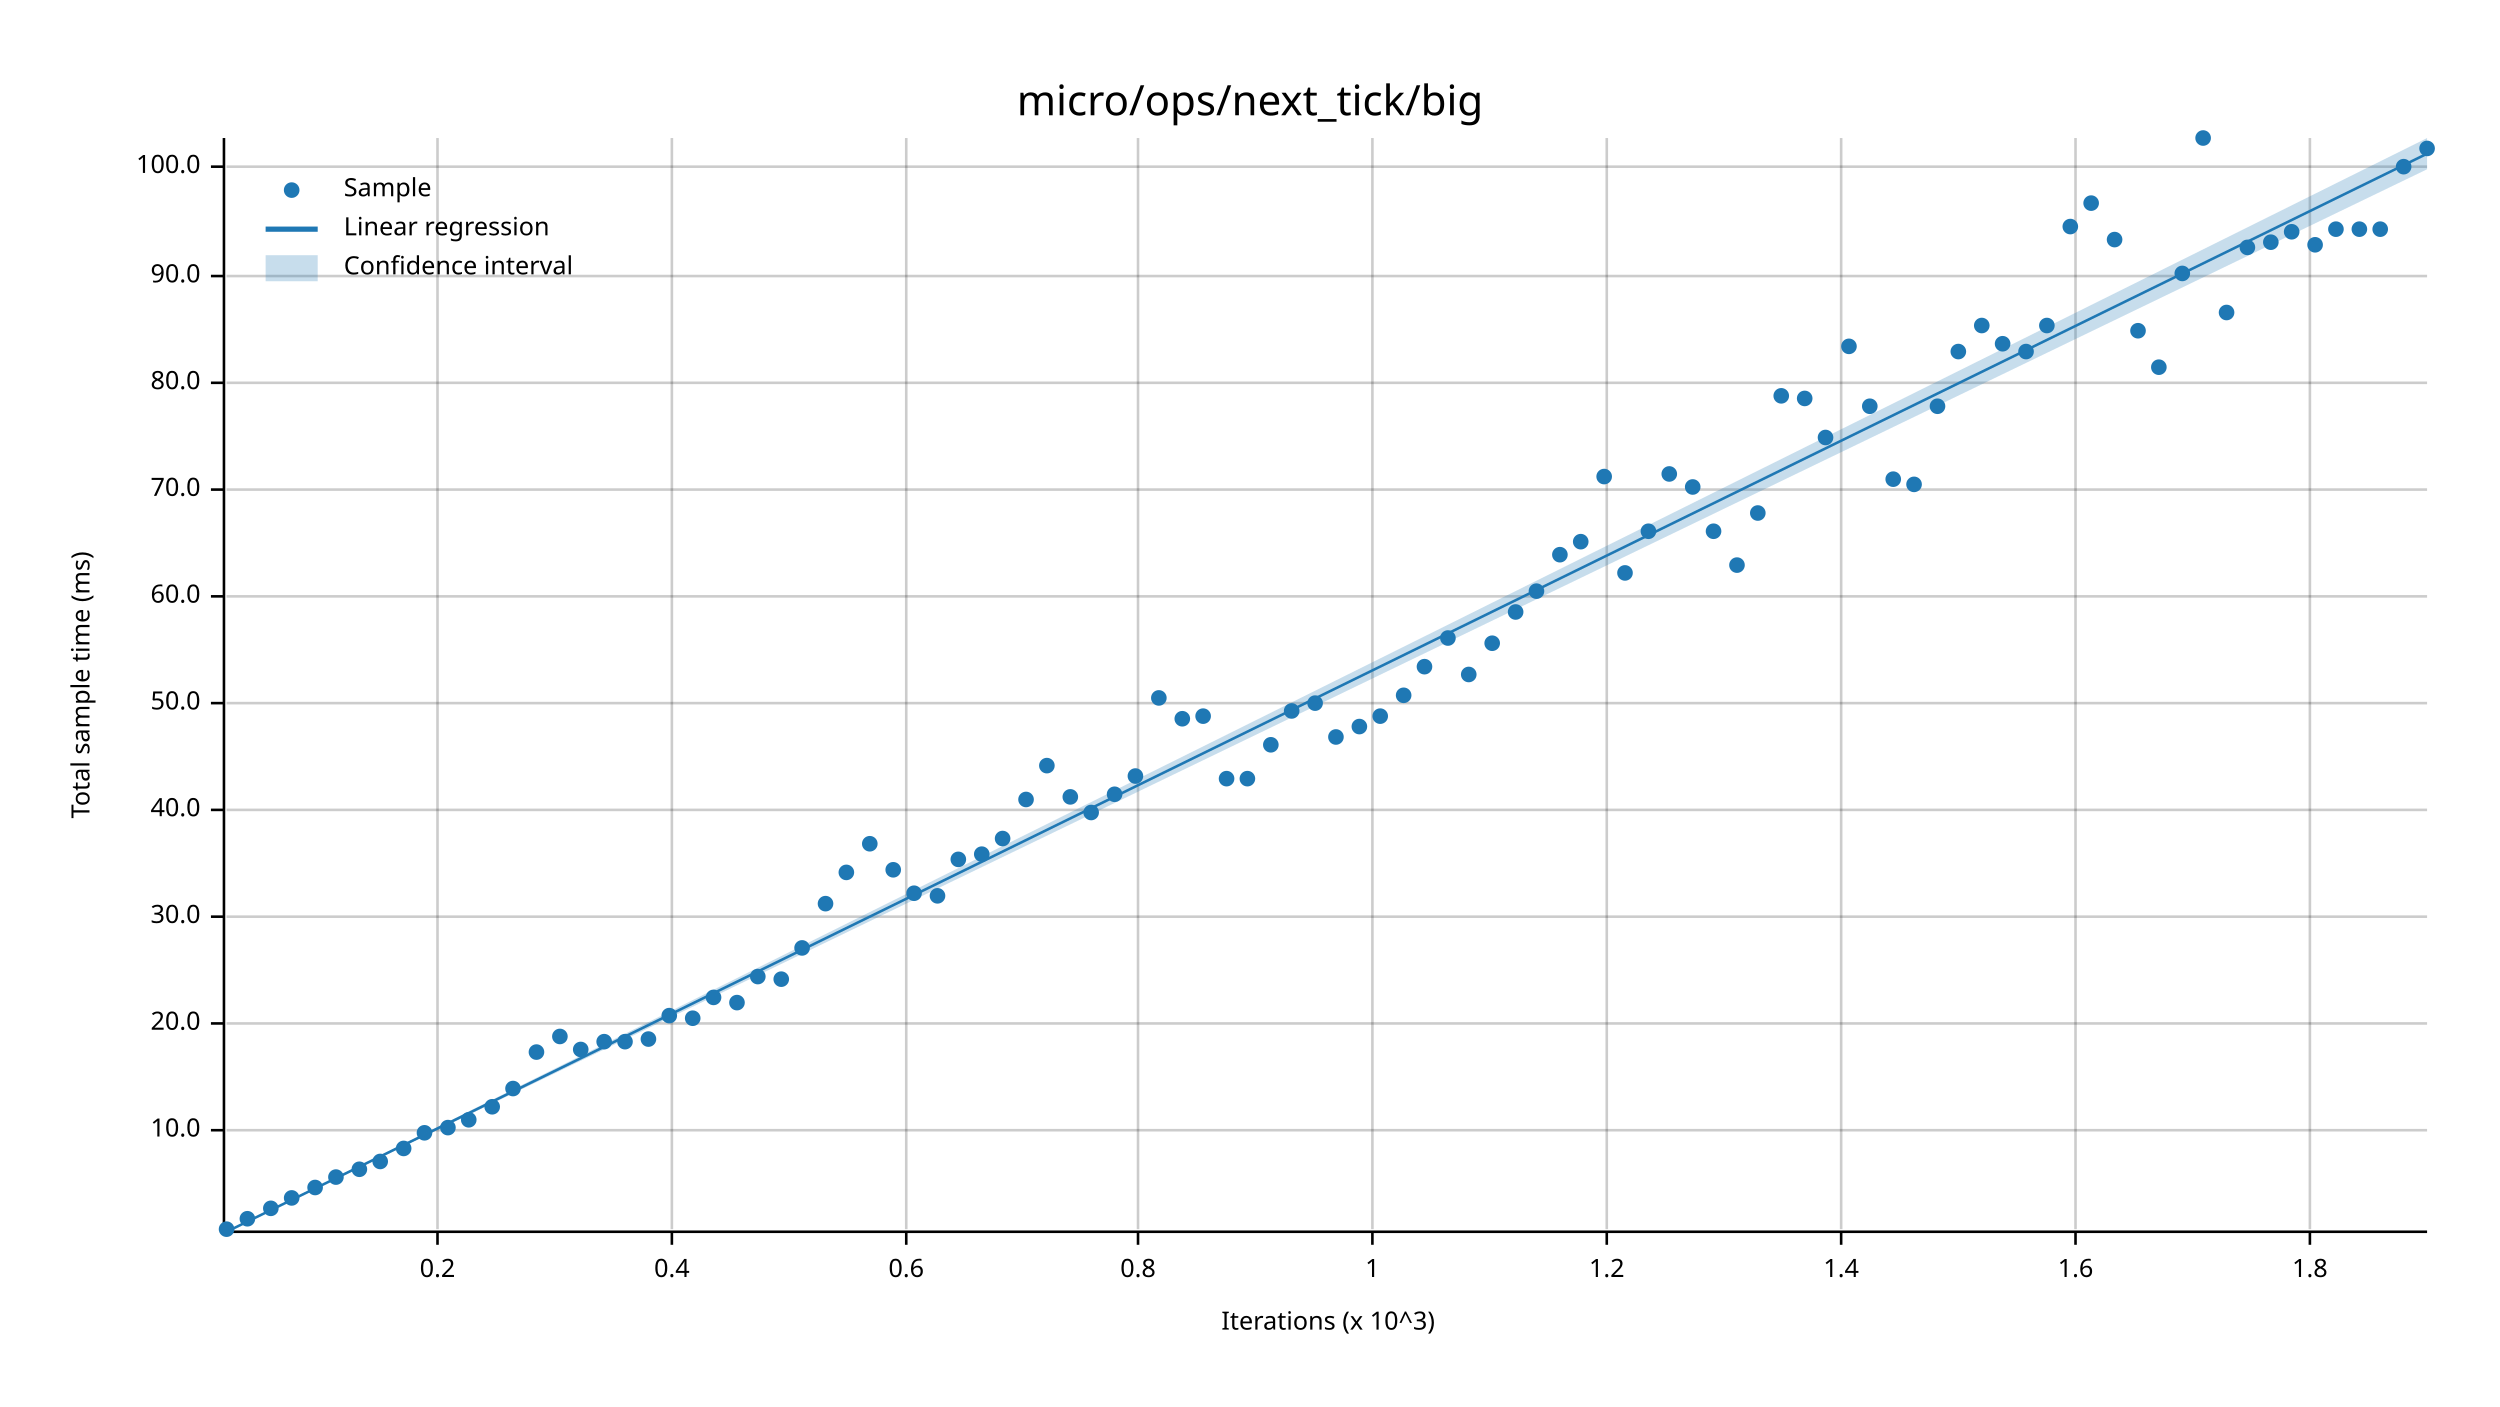
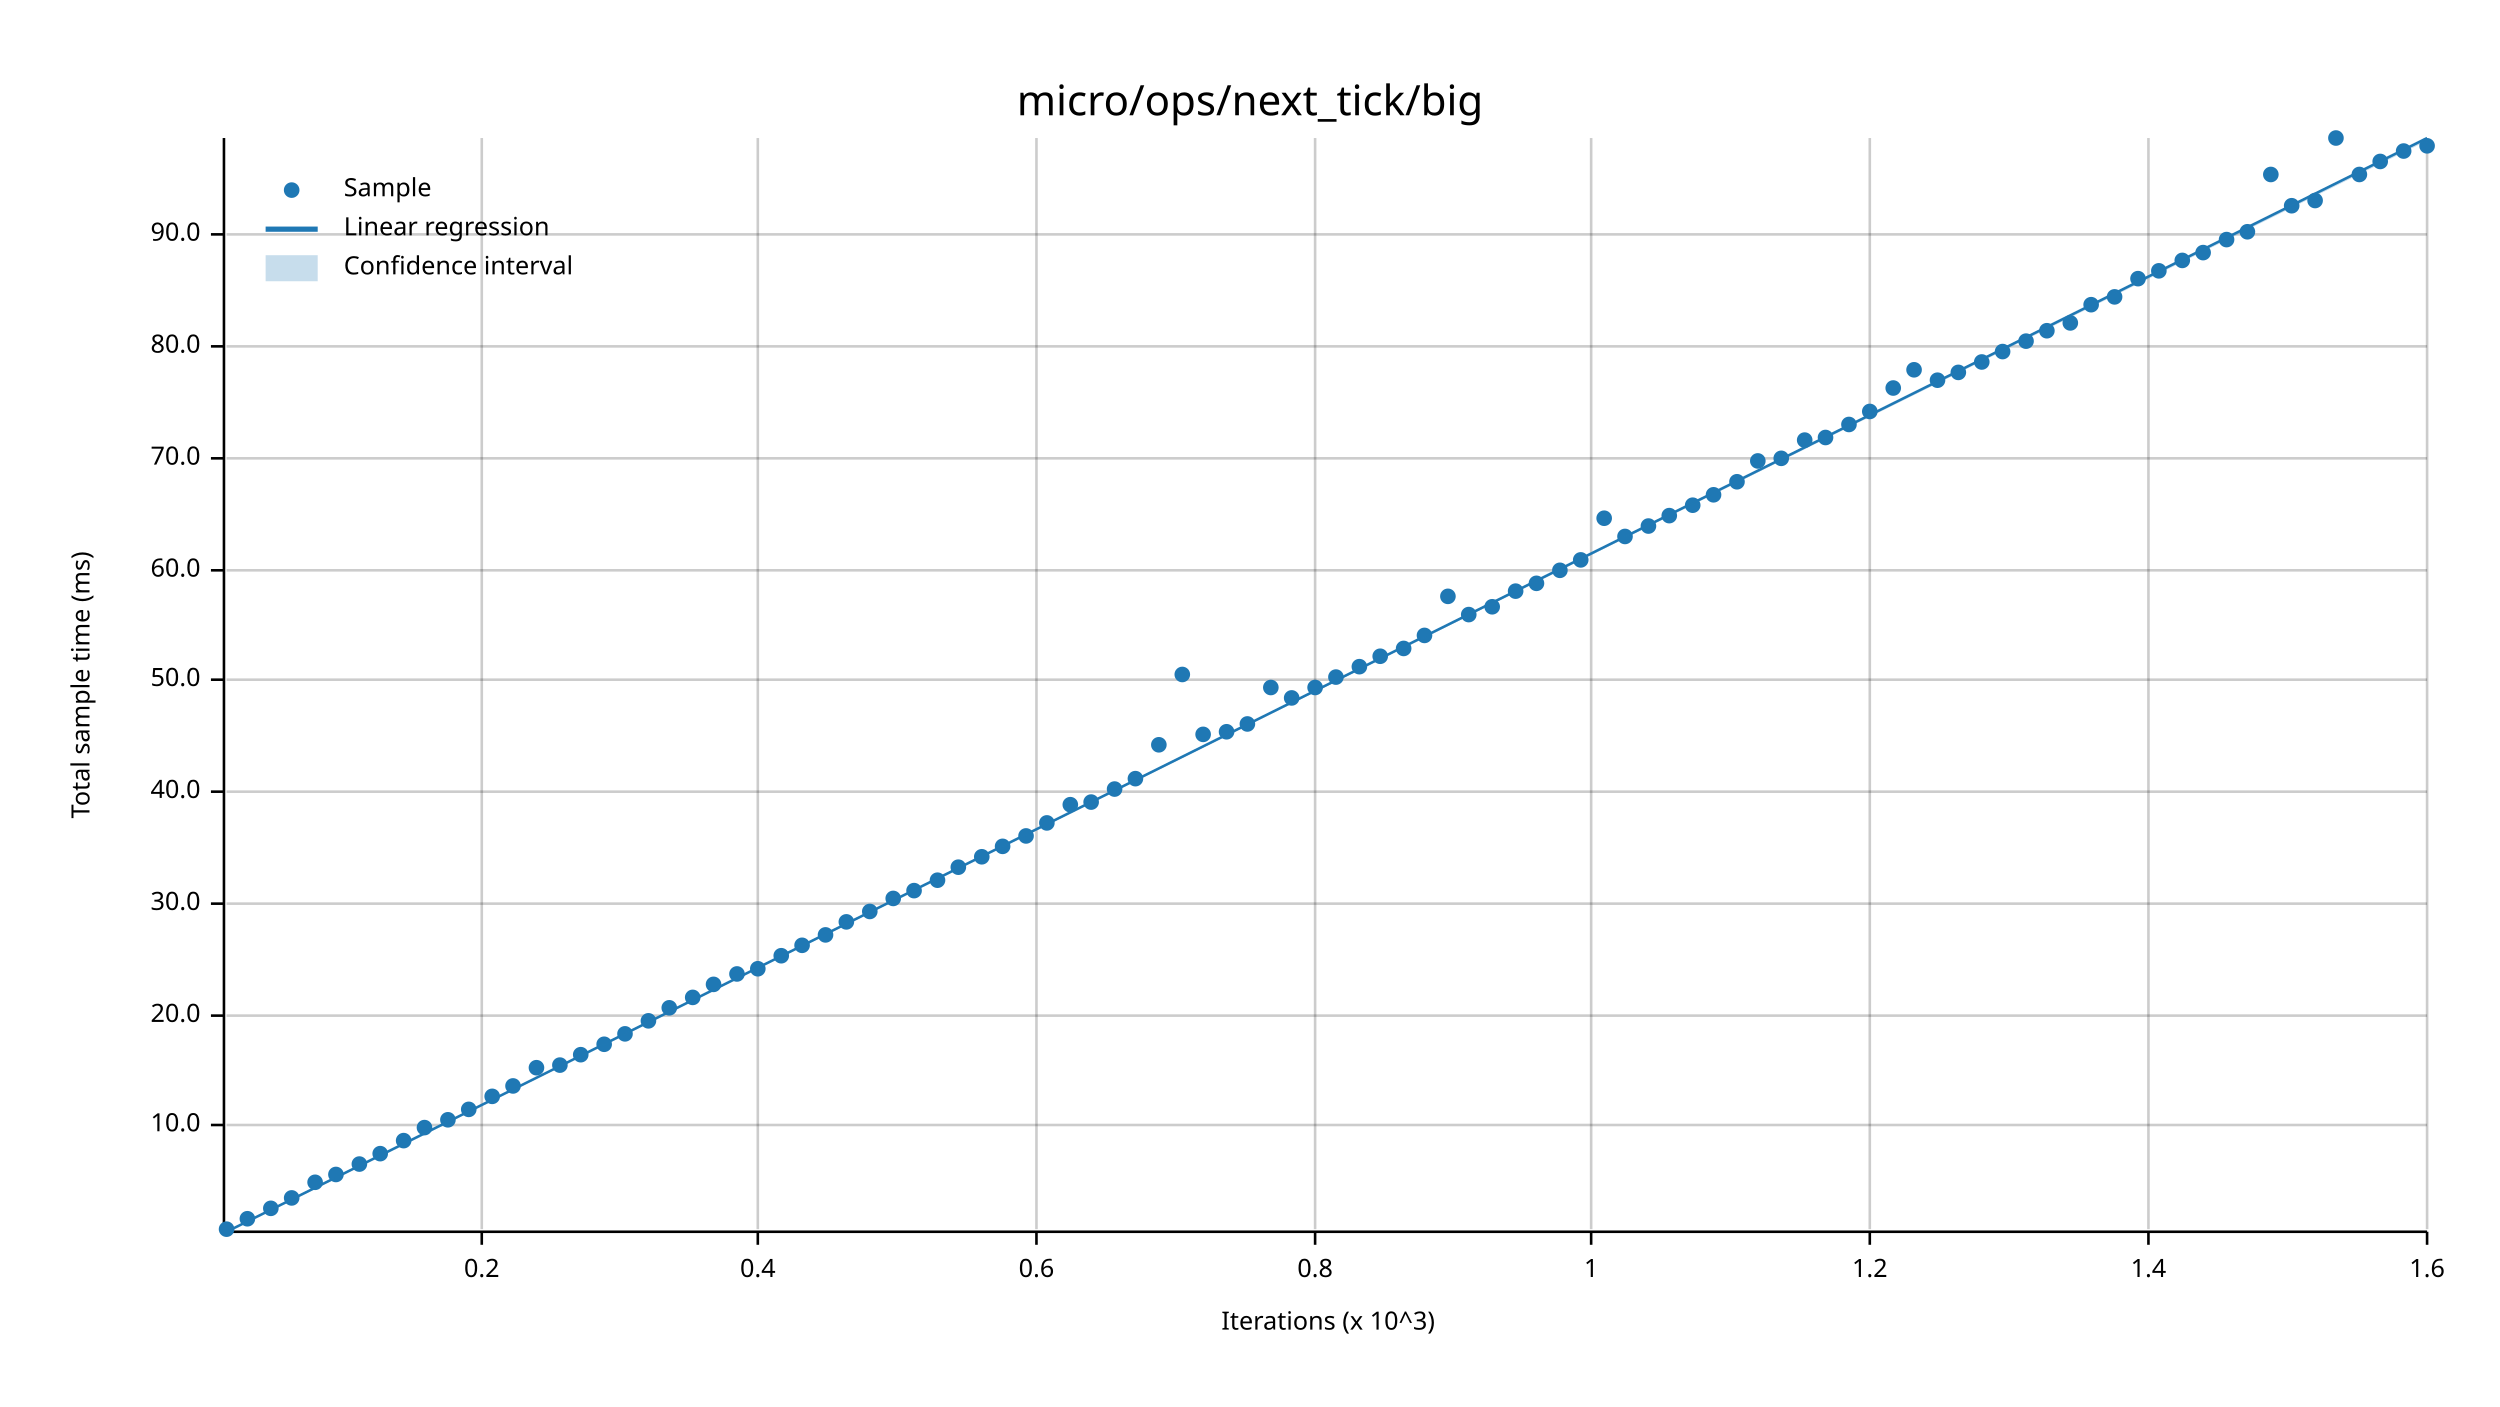
<svg xmlns="http://www.w3.org/2000/svg" width="960" height="540" viewBox="0 0 960 540">
  <text x="480" y="32" dy="0.76em" text-anchor="middle" font-family="sans-serif" font-size="16.129" opacity="1" fill="#000000">
micro/ops/next_tick/big
</text>
  <text x="27" y="263" dy="0.76em" text-anchor="middle" font-family="sans-serif" font-size="9.677" opacity="1" fill="#000000" transform="rotate(270, 27, 263)">
Total sample time (ms)
</text>
  <text x="510" y="513" dy="-0.5ex" text-anchor="middle" font-family="sans-serif" font-size="9.677" opacity="1" fill="#000000">
Iterations (x 10^3)
</text>
-   <line opacity="0.2" stroke="#000000" stroke-width="1" x1="168" y1="472" x2="168" y2="53" />
-   <line opacity="0.2" stroke="#000000" stroke-width="1" x1="258" y1="472" x2="258" y2="53" />
-   <line opacity="0.2" stroke="#000000" stroke-width="1" x1="348" y1="472" x2="348" y2="53" />
-   <line opacity="0.2" stroke="#000000" stroke-width="1" x1="437" y1="472" x2="437" y2="53" />
-   <line opacity="0.2" stroke="#000000" stroke-width="1" x1="527" y1="472" x2="527" y2="53" />
-   <line opacity="0.2" stroke="#000000" stroke-width="1" x1="617" y1="472" x2="617" y2="53" />
-   <line opacity="0.2" stroke="#000000" stroke-width="1" x1="707" y1="472" x2="707" y2="53" />
-   <line opacity="0.2" stroke="#000000" stroke-width="1" x1="797" y1="472" x2="797" y2="53" />
-   <line opacity="0.2" stroke="#000000" stroke-width="1" x1="887" y1="472" x2="887" y2="53" />
-   <line opacity="0.2" stroke="#000000" stroke-width="1" x1="87" y1="434" x2="932" y2="434" />
-   <line opacity="0.2" stroke="#000000" stroke-width="1" x1="87" y1="393" x2="932" y2="393" />
-   <line opacity="0.2" stroke="#000000" stroke-width="1" x1="87" y1="352" x2="932" y2="352" />
-   <line opacity="0.2" stroke="#000000" stroke-width="1" x1="87" y1="311" x2="932" y2="311" />
-   <line opacity="0.2" stroke="#000000" stroke-width="1" x1="87" y1="270" x2="932" y2="270" />
-   <line opacity="0.2" stroke="#000000" stroke-width="1" x1="87" y1="229" x2="932" y2="229" />
-   <line opacity="0.2" stroke="#000000" stroke-width="1" x1="87" y1="188" x2="932" y2="188" />
-   <line opacity="0.2" stroke="#000000" stroke-width="1" x1="87" y1="147" x2="932" y2="147" />
-   <line opacity="0.2" stroke="#000000" stroke-width="1" x1="87" y1="106" x2="932" y2="106" />
-   <line opacity="0.2" stroke="#000000" stroke-width="1" x1="87" y1="64" x2="932" y2="64" />
+   <line opacity="0.2" stroke="#000000" stroke-width="1" x1="185" y1="472" x2="185" y2="53" />
+   <line opacity="0.2" stroke="#000000" stroke-width="1" x1="291" y1="472" x2="291" y2="53" />
+   <line opacity="0.2" stroke="#000000" stroke-width="1" x1="398" y1="472" x2="398" y2="53" />
+   <line opacity="0.2" stroke="#000000" stroke-width="1" x1="505" y1="472" x2="505" y2="53" />
+   <line opacity="0.2" stroke="#000000" stroke-width="1" x1="611" y1="472" x2="611" y2="53" />
+   <line opacity="0.2" stroke="#000000" stroke-width="1" x1="718" y1="472" x2="718" y2="53" />
+   <line opacity="0.2" stroke="#000000" stroke-width="1" x1="825" y1="472" x2="825" y2="53" />
+   <line opacity="0.2" stroke="#000000" stroke-width="1" x1="932" y1="472" x2="932" y2="53" />
+   <line opacity="0.2" stroke="#000000" stroke-width="1" x1="87" y1="432" x2="932" y2="432" />
+   <line opacity="0.2" stroke="#000000" stroke-width="1" x1="87" y1="390" x2="932" y2="390" />
+   <line opacity="0.2" stroke="#000000" stroke-width="1" x1="87" y1="347" x2="932" y2="347" />
+   <line opacity="0.2" stroke="#000000" stroke-width="1" x1="87" y1="304" x2="932" y2="304" />
+   <line opacity="0.2" stroke="#000000" stroke-width="1" x1="87" y1="261" x2="932" y2="261" />
+   <line opacity="0.2" stroke="#000000" stroke-width="1" x1="87" y1="219" x2="932" y2="219" />
+   <line opacity="0.2" stroke="#000000" stroke-width="1" x1="87" y1="176" x2="932" y2="176" />
+   <line opacity="0.2" stroke="#000000" stroke-width="1" x1="87" y1="133" x2="932" y2="133" />
+   <line opacity="0.2" stroke="#000000" stroke-width="1" x1="87" y1="90" x2="932" y2="90" />
  <polyline fill="none" opacity="1" stroke="#000000" stroke-width="1" points="86,53 86,472 " />
-   <text x="77" y="434" dy="0.5ex" text-anchor="end" font-family="sans-serif" font-size="9.677" opacity="1" fill="#000000">
+   <text x="77" y="432" dy="0.5ex" text-anchor="end" font-family="sans-serif" font-size="9.677" opacity="1" fill="#000000">
10.0
</text>
-   <polyline fill="none" opacity="1" stroke="#000000" stroke-width="1" points="81,434 86,434 " />
-   <text x="77" y="393" dy="0.5ex" text-anchor="end" font-family="sans-serif" font-size="9.677" opacity="1" fill="#000000">
+   <polyline fill="none" opacity="1" stroke="#000000" stroke-width="1" points="81,432 86,432 " />
+   <text x="77" y="390" dy="0.5ex" text-anchor="end" font-family="sans-serif" font-size="9.677" opacity="1" fill="#000000">
20.0
</text>
-   <polyline fill="none" opacity="1" stroke="#000000" stroke-width="1" points="81,393 86,393 " />
-   <text x="77" y="352" dy="0.5ex" text-anchor="end" font-family="sans-serif" font-size="9.677" opacity="1" fill="#000000">
+   <polyline fill="none" opacity="1" stroke="#000000" stroke-width="1" points="81,390 86,390 " />
+   <text x="77" y="347" dy="0.5ex" text-anchor="end" font-family="sans-serif" font-size="9.677" opacity="1" fill="#000000">
30.0
</text>
-   <polyline fill="none" opacity="1" stroke="#000000" stroke-width="1" points="81,352 86,352 " />
-   <text x="77" y="311" dy="0.5ex" text-anchor="end" font-family="sans-serif" font-size="9.677" opacity="1" fill="#000000">
+   <polyline fill="none" opacity="1" stroke="#000000" stroke-width="1" points="81,347 86,347 " />
+   <text x="77" y="304" dy="0.5ex" text-anchor="end" font-family="sans-serif" font-size="9.677" opacity="1" fill="#000000">
40.0
</text>
-   <polyline fill="none" opacity="1" stroke="#000000" stroke-width="1" points="81,311 86,311 " />
-   <text x="77" y="270" dy="0.5ex" text-anchor="end" font-family="sans-serif" font-size="9.677" opacity="1" fill="#000000">
+   <polyline fill="none" opacity="1" stroke="#000000" stroke-width="1" points="81,304 86,304 " />
+   <text x="77" y="261" dy="0.5ex" text-anchor="end" font-family="sans-serif" font-size="9.677" opacity="1" fill="#000000">
50.0
</text>
-   <polyline fill="none" opacity="1" stroke="#000000" stroke-width="1" points="81,270 86,270 " />
-   <text x="77" y="229" dy="0.5ex" text-anchor="end" font-family="sans-serif" font-size="9.677" opacity="1" fill="#000000">
+   <polyline fill="none" opacity="1" stroke="#000000" stroke-width="1" points="81,261 86,261 " />
+   <text x="77" y="219" dy="0.5ex" text-anchor="end" font-family="sans-serif" font-size="9.677" opacity="1" fill="#000000">
60.0
</text>
-   <polyline fill="none" opacity="1" stroke="#000000" stroke-width="1" points="81,229 86,229 " />
-   <text x="77" y="188" dy="0.5ex" text-anchor="end" font-family="sans-serif" font-size="9.677" opacity="1" fill="#000000">
+   <polyline fill="none" opacity="1" stroke="#000000" stroke-width="1" points="81,219 86,219 " />
+   <text x="77" y="176" dy="0.5ex" text-anchor="end" font-family="sans-serif" font-size="9.677" opacity="1" fill="#000000">
70.0
</text>
-   <polyline fill="none" opacity="1" stroke="#000000" stroke-width="1" points="81,188 86,188 " />
-   <text x="77" y="147" dy="0.5ex" text-anchor="end" font-family="sans-serif" font-size="9.677" opacity="1" fill="#000000">
+   <polyline fill="none" opacity="1" stroke="#000000" stroke-width="1" points="81,176 86,176 " />
+   <text x="77" y="133" dy="0.5ex" text-anchor="end" font-family="sans-serif" font-size="9.677" opacity="1" fill="#000000">
80.0
</text>
-   <polyline fill="none" opacity="1" stroke="#000000" stroke-width="1" points="81,147 86,147 " />
-   <text x="77" y="106" dy="0.5ex" text-anchor="end" font-family="sans-serif" font-size="9.677" opacity="1" fill="#000000">
+   <polyline fill="none" opacity="1" stroke="#000000" stroke-width="1" points="81,133 86,133 " />
+   <text x="77" y="90" dy="0.5ex" text-anchor="end" font-family="sans-serif" font-size="9.677" opacity="1" fill="#000000">
90.0
</text>
-   <polyline fill="none" opacity="1" stroke="#000000" stroke-width="1" points="81,106 86,106 " />
-   <text x="77" y="64" dy="0.5ex" text-anchor="end" font-family="sans-serif" font-size="9.677" opacity="1" fill="#000000">
- 100.0
- </text>
-   <polyline fill="none" opacity="1" stroke="#000000" stroke-width="1" points="81,64 86,64 " />
+   <polyline fill="none" opacity="1" stroke="#000000" stroke-width="1" points="81,90 86,90 " />
  <polyline fill="none" opacity="1" stroke="#000000" stroke-width="1" points="87,473 932,473 " />
-   <text x="168" y="483" dy="0.76em" text-anchor="middle" font-family="sans-serif" font-size="9.677" opacity="1" fill="#000000">
+   <text x="185" y="483" dy="0.76em" text-anchor="middle" font-family="sans-serif" font-size="9.677" opacity="1" fill="#000000">
0.2
</text>
-   <polyline fill="none" opacity="1" stroke="#000000" stroke-width="1" points="168,473 168,478 " />
-   <text x="258" y="483" dy="0.76em" text-anchor="middle" font-family="sans-serif" font-size="9.677" opacity="1" fill="#000000">
+   <polyline fill="none" opacity="1" stroke="#000000" stroke-width="1" points="185,473 185,478 " />
+   <text x="291" y="483" dy="0.76em" text-anchor="middle" font-family="sans-serif" font-size="9.677" opacity="1" fill="#000000">
0.4
</text>
-   <polyline fill="none" opacity="1" stroke="#000000" stroke-width="1" points="258,473 258,478 " />
-   <text x="348" y="483" dy="0.76em" text-anchor="middle" font-family="sans-serif" font-size="9.677" opacity="1" fill="#000000">
+   <polyline fill="none" opacity="1" stroke="#000000" stroke-width="1" points="291,473 291,478 " />
+   <text x="398" y="483" dy="0.76em" text-anchor="middle" font-family="sans-serif" font-size="9.677" opacity="1" fill="#000000">
0.6
</text>
-   <polyline fill="none" opacity="1" stroke="#000000" stroke-width="1" points="348,473 348,478 " />
-   <text x="437" y="483" dy="0.76em" text-anchor="middle" font-family="sans-serif" font-size="9.677" opacity="1" fill="#000000">
+   <polyline fill="none" opacity="1" stroke="#000000" stroke-width="1" points="398,473 398,478 " />
+   <text x="505" y="483" dy="0.76em" text-anchor="middle" font-family="sans-serif" font-size="9.677" opacity="1" fill="#000000">
0.8
</text>
-   <polyline fill="none" opacity="1" stroke="#000000" stroke-width="1" points="437,473 437,478 " />
-   <text x="527" y="483" dy="0.76em" text-anchor="middle" font-family="sans-serif" font-size="9.677" opacity="1" fill="#000000">
+   <polyline fill="none" opacity="1" stroke="#000000" stroke-width="1" points="505,473 505,478 " />
+   <text x="611" y="483" dy="0.76em" text-anchor="middle" font-family="sans-serif" font-size="9.677" opacity="1" fill="#000000">
1
</text>
-   <polyline fill="none" opacity="1" stroke="#000000" stroke-width="1" points="527,473 527,478 " />
-   <text x="617" y="483" dy="0.76em" text-anchor="middle" font-family="sans-serif" font-size="9.677" opacity="1" fill="#000000">
+   <polyline fill="none" opacity="1" stroke="#000000" stroke-width="1" points="611,473 611,478 " />
+   <text x="718" y="483" dy="0.76em" text-anchor="middle" font-family="sans-serif" font-size="9.677" opacity="1" fill="#000000">
1.2
</text>
-   <polyline fill="none" opacity="1" stroke="#000000" stroke-width="1" points="617,473 617,478 " />
-   <text x="707" y="483" dy="0.76em" text-anchor="middle" font-family="sans-serif" font-size="9.677" opacity="1" fill="#000000">
+   <polyline fill="none" opacity="1" stroke="#000000" stroke-width="1" points="718,473 718,478 " />
+   <text x="825" y="483" dy="0.76em" text-anchor="middle" font-family="sans-serif" font-size="9.677" opacity="1" fill="#000000">
1.4
</text>
-   <polyline fill="none" opacity="1" stroke="#000000" stroke-width="1" points="707,473 707,478 " />
-   <text x="797" y="483" dy="0.76em" text-anchor="middle" font-family="sans-serif" font-size="9.677" opacity="1" fill="#000000">
+   <polyline fill="none" opacity="1" stroke="#000000" stroke-width="1" points="825,473 825,478 " />
+   <text x="932" y="483" dy="0.76em" text-anchor="middle" font-family="sans-serif" font-size="9.677" opacity="1" fill="#000000">
1.6
</text>
-   <polyline fill="none" opacity="1" stroke="#000000" stroke-width="1" points="797,473 797,478 " />
-   <text x="887" y="483" dy="0.76em" text-anchor="middle" font-family="sans-serif" font-size="9.677" opacity="1" fill="#000000">
- 1.8
- </text>
-   <polyline fill="none" opacity="1" stroke="#000000" stroke-width="1" points="887,473 887,478 " />
+   <polyline fill="none" opacity="1" stroke="#000000" stroke-width="1" points="932,473 932,478 " />
  <circle cx="87" cy="472" r="3" opacity="1" fill="#1F78B4" stroke="none" stroke-width="1" />
  <circle cx="95" cy="468" r="3" opacity="1" fill="#1F78B4" stroke="none" stroke-width="1" />
  <circle cx="104" cy="464" r="3" opacity="1" fill="#1F78B4" stroke="none" stroke-width="1" />
  <circle cx="112" cy="460" r="3" opacity="1" fill="#1F78B4" stroke="none" stroke-width="1" />
-   <circle cx="121" cy="456" r="3" opacity="1" fill="#1F78B4" stroke="none" stroke-width="1" />
-   <circle cx="129" cy="452" r="3" opacity="1" fill="#1F78B4" stroke="none" stroke-width="1" />
-   <circle cx="138" cy="449" r="3" opacity="1" fill="#1F78B4" stroke="none" stroke-width="1" />
-   <circle cx="146" cy="446" r="3" opacity="1" fill="#1F78B4" stroke="none" stroke-width="1" />
-   <circle cx="155" cy="441" r="3" opacity="1" fill="#1F78B4" stroke="none" stroke-width="1" />
-   <circle cx="163" cy="435" r="3" opacity="1" fill="#1F78B4" stroke="none" stroke-width="1" />
-   <circle cx="172" cy="433" r="3" opacity="1" fill="#1F78B4" stroke="none" stroke-width="1" />
-   <circle cx="180" cy="430" r="3" opacity="1" fill="#1F78B4" stroke="none" stroke-width="1" />
-   <circle cx="189" cy="425" r="3" opacity="1" fill="#1F78B4" stroke="none" stroke-width="1" />
-   <circle cx="197" cy="418" r="3" opacity="1" fill="#1F78B4" stroke="none" stroke-width="1" />
-   <circle cx="206" cy="404" r="3" opacity="1" fill="#1F78B4" stroke="none" stroke-width="1" />
-   <circle cx="215" cy="398" r="3" opacity="1" fill="#1F78B4" stroke="none" stroke-width="1" />
-   <circle cx="223" cy="403" r="3" opacity="1" fill="#1F78B4" stroke="none" stroke-width="1" />
-   <circle cx="232" cy="400" r="3" opacity="1" fill="#1F78B4" stroke="none" stroke-width="1" />
-   <circle cx="240" cy="400" r="3" opacity="1" fill="#1F78B4" stroke="none" stroke-width="1" />
-   <circle cx="249" cy="399" r="3" opacity="1" fill="#1F78B4" stroke="none" stroke-width="1" />
-   <circle cx="257" cy="390" r="3" opacity="1" fill="#1F78B4" stroke="none" stroke-width="1" />
-   <circle cx="266" cy="391" r="3" opacity="1" fill="#1F78B4" stroke="none" stroke-width="1" />
-   <circle cx="274" cy="383" r="3" opacity="1" fill="#1F78B4" stroke="none" stroke-width="1" />
-   <circle cx="283" cy="385" r="3" opacity="1" fill="#1F78B4" stroke="none" stroke-width="1" />
-   <circle cx="291" cy="375" r="3" opacity="1" fill="#1F78B4" stroke="none" stroke-width="1" />
-   <circle cx="300" cy="376" r="3" opacity="1" fill="#1F78B4" stroke="none" stroke-width="1" />
-   <circle cx="308" cy="364" r="3" opacity="1" fill="#1F78B4" stroke="none" stroke-width="1" />
-   <circle cx="317" cy="347" r="3" opacity="1" fill="#1F78B4" stroke="none" stroke-width="1" />
-   <circle cx="325" cy="335" r="3" opacity="1" fill="#1F78B4" stroke="none" stroke-width="1" />
-   <circle cx="334" cy="324" r="3" opacity="1" fill="#1F78B4" stroke="none" stroke-width="1" />
-   <circle cx="343" cy="334" r="3" opacity="1" fill="#1F78B4" stroke="none" stroke-width="1" />
-   <circle cx="351" cy="343" r="3" opacity="1" fill="#1F78B4" stroke="none" stroke-width="1" />
-   <circle cx="360" cy="344" r="3" opacity="1" fill="#1F78B4" stroke="none" stroke-width="1" />
-   <circle cx="368" cy="330" r="3" opacity="1" fill="#1F78B4" stroke="none" stroke-width="1" />
-   <circle cx="377" cy="328" r="3" opacity="1" fill="#1F78B4" stroke="none" stroke-width="1" />
-   <circle cx="385" cy="322" r="3" opacity="1" fill="#1F78B4" stroke="none" stroke-width="1" />
-   <circle cx="394" cy="307" r="3" opacity="1" fill="#1F78B4" stroke="none" stroke-width="1" />
-   <circle cx="402" cy="294" r="3" opacity="1" fill="#1F78B4" stroke="none" stroke-width="1" />
-   <circle cx="411" cy="306" r="3" opacity="1" fill="#1F78B4" stroke="none" stroke-width="1" />
-   <circle cx="419" cy="312" r="3" opacity="1" fill="#1F78B4" stroke="none" stroke-width="1" />
-   <circle cx="428" cy="305" r="3" opacity="1" fill="#1F78B4" stroke="none" stroke-width="1" />
-   <circle cx="436" cy="298" r="3" opacity="1" fill="#1F78B4" stroke="none" stroke-width="1" />
-   <circle cx="445" cy="268" r="3" opacity="1" fill="#1F78B4" stroke="none" stroke-width="1" />
-   <circle cx="454" cy="276" r="3" opacity="1" fill="#1F78B4" stroke="none" stroke-width="1" />
-   <circle cx="462" cy="275" r="3" opacity="1" fill="#1F78B4" stroke="none" stroke-width="1" />
-   <circle cx="471" cy="299" r="3" opacity="1" fill="#1F78B4" stroke="none" stroke-width="1" />
-   <circle cx="479" cy="299" r="3" opacity="1" fill="#1F78B4" stroke="none" stroke-width="1" />
-   <circle cx="488" cy="286" r="3" opacity="1" fill="#1F78B4" stroke="none" stroke-width="1" />
-   <circle cx="496" cy="273" r="3" opacity="1" fill="#1F78B4" stroke="none" stroke-width="1" />
-   <circle cx="505" cy="270" r="3" opacity="1" fill="#1F78B4" stroke="none" stroke-width="1" />
-   <circle cx="513" cy="283" r="3" opacity="1" fill="#1F78B4" stroke="none" stroke-width="1" />
-   <circle cx="522" cy="279" r="3" opacity="1" fill="#1F78B4" stroke="none" stroke-width="1" />
-   <circle cx="530" cy="275" r="3" opacity="1" fill="#1F78B4" stroke="none" stroke-width="1" />
-   <circle cx="539" cy="267" r="3" opacity="1" fill="#1F78B4" stroke="none" stroke-width="1" />
-   <circle cx="547" cy="256" r="3" opacity="1" fill="#1F78B4" stroke="none" stroke-width="1" />
-   <circle cx="556" cy="245" r="3" opacity="1" fill="#1F78B4" stroke="none" stroke-width="1" />
-   <circle cx="564" cy="259" r="3" opacity="1" fill="#1F78B4" stroke="none" stroke-width="1" />
-   <circle cx="573" cy="247" r="3" opacity="1" fill="#1F78B4" stroke="none" stroke-width="1" />
-   <circle cx="582" cy="235" r="3" opacity="1" fill="#1F78B4" stroke="none" stroke-width="1" />
-   <circle cx="590" cy="227" r="3" opacity="1" fill="#1F78B4" stroke="none" stroke-width="1" />
-   <circle cx="599" cy="213" r="3" opacity="1" fill="#1F78B4" stroke="none" stroke-width="1" />
-   <circle cx="607" cy="208" r="3" opacity="1" fill="#1F78B4" stroke="none" stroke-width="1" />
-   <circle cx="616" cy="183" r="3" opacity="1" fill="#1F78B4" stroke="none" stroke-width="1" />
-   <circle cx="624" cy="220" r="3" opacity="1" fill="#1F78B4" stroke="none" stroke-width="1" />
-   <circle cx="633" cy="204" r="3" opacity="1" fill="#1F78B4" stroke="none" stroke-width="1" />
-   <circle cx="641" cy="182" r="3" opacity="1" fill="#1F78B4" stroke="none" stroke-width="1" />
-   <circle cx="650" cy="187" r="3" opacity="1" fill="#1F78B4" stroke="none" stroke-width="1" />
-   <circle cx="658" cy="204" r="3" opacity="1" fill="#1F78B4" stroke="none" stroke-width="1" />
-   <circle cx="667" cy="217" r="3" opacity="1" fill="#1F78B4" stroke="none" stroke-width="1" />
-   <circle cx="675" cy="197" r="3" opacity="1" fill="#1F78B4" stroke="none" stroke-width="1" />
-   <circle cx="684" cy="152" r="3" opacity="1" fill="#1F78B4" stroke="none" stroke-width="1" />
-   <circle cx="693" cy="153" r="3" opacity="1" fill="#1F78B4" stroke="none" stroke-width="1" />
+   <circle cx="121" cy="454" r="3" opacity="1" fill="#1F78B4" stroke="none" stroke-width="1" />
+   <circle cx="129" cy="451" r="3" opacity="1" fill="#1F78B4" stroke="none" stroke-width="1" />
+   <circle cx="138" cy="447" r="3" opacity="1" fill="#1F78B4" stroke="none" stroke-width="1" />
+   <circle cx="146" cy="443" r="3" opacity="1" fill="#1F78B4" stroke="none" stroke-width="1" />
+   <circle cx="155" cy="438" r="3" opacity="1" fill="#1F78B4" stroke="none" stroke-width="1" />
+   <circle cx="163" cy="433" r="3" opacity="1" fill="#1F78B4" stroke="none" stroke-width="1" />
+   <circle cx="172" cy="430" r="3" opacity="1" fill="#1F78B4" stroke="none" stroke-width="1" />
+   <circle cx="180" cy="426" r="3" opacity="1" fill="#1F78B4" stroke="none" stroke-width="1" />
+   <circle cx="189" cy="421" r="3" opacity="1" fill="#1F78B4" stroke="none" stroke-width="1" />
+   <circle cx="197" cy="417" r="3" opacity="1" fill="#1F78B4" stroke="none" stroke-width="1" />
+   <circle cx="206" cy="410" r="3" opacity="1" fill="#1F78B4" stroke="none" stroke-width="1" />
+   <circle cx="215" cy="409" r="3" opacity="1" fill="#1F78B4" stroke="none" stroke-width="1" />
+   <circle cx="223" cy="405" r="3" opacity="1" fill="#1F78B4" stroke="none" stroke-width="1" />
+   <circle cx="232" cy="401" r="3" opacity="1" fill="#1F78B4" stroke="none" stroke-width="1" />
+   <circle cx="240" cy="397" r="3" opacity="1" fill="#1F78B4" stroke="none" stroke-width="1" />
+   <circle cx="249" cy="392" r="3" opacity="1" fill="#1F78B4" stroke="none" stroke-width="1" />
+   <circle cx="257" cy="387" r="3" opacity="1" fill="#1F78B4" stroke="none" stroke-width="1" />
+   <circle cx="266" cy="383" r="3" opacity="1" fill="#1F78B4" stroke="none" stroke-width="1" />
+   <circle cx="274" cy="378" r="3" opacity="1" fill="#1F78B4" stroke="none" stroke-width="1" />
+   <circle cx="283" cy="374" r="3" opacity="1" fill="#1F78B4" stroke="none" stroke-width="1" />
+   <circle cx="291" cy="372" r="3" opacity="1" fill="#1F78B4" stroke="none" stroke-width="1" />
+   <circle cx="300" cy="367" r="3" opacity="1" fill="#1F78B4" stroke="none" stroke-width="1" />
+   <circle cx="308" cy="363" r="3" opacity="1" fill="#1F78B4" stroke="none" stroke-width="1" />
+   <circle cx="317" cy="359" r="3" opacity="1" fill="#1F78B4" stroke="none" stroke-width="1" />
+   <circle cx="325" cy="354" r="3" opacity="1" fill="#1F78B4" stroke="none" stroke-width="1" />
+   <circle cx="334" cy="350" r="3" opacity="1" fill="#1F78B4" stroke="none" stroke-width="1" />
+   <circle cx="343" cy="345" r="3" opacity="1" fill="#1F78B4" stroke="none" stroke-width="1" />
+   <circle cx="351" cy="342" r="3" opacity="1" fill="#1F78B4" stroke="none" stroke-width="1" />
+   <circle cx="360" cy="338" r="3" opacity="1" fill="#1F78B4" stroke="none" stroke-width="1" />
+   <circle cx="368" cy="333" r="3" opacity="1" fill="#1F78B4" stroke="none" stroke-width="1" />
+   <circle cx="377" cy="329" r="3" opacity="1" fill="#1F78B4" stroke="none" stroke-width="1" />
+   <circle cx="385" cy="325" r="3" opacity="1" fill="#1F78B4" stroke="none" stroke-width="1" />
+   <circle cx="394" cy="321" r="3" opacity="1" fill="#1F78B4" stroke="none" stroke-width="1" />
+   <circle cx="402" cy="316" r="3" opacity="1" fill="#1F78B4" stroke="none" stroke-width="1" />
+   <circle cx="411" cy="309" r="3" opacity="1" fill="#1F78B4" stroke="none" stroke-width="1" />
+   <circle cx="419" cy="308" r="3" opacity="1" fill="#1F78B4" stroke="none" stroke-width="1" />
+   <circle cx="428" cy="303" r="3" opacity="1" fill="#1F78B4" stroke="none" stroke-width="1" />
+   <circle cx="436" cy="299" r="3" opacity="1" fill="#1F78B4" stroke="none" stroke-width="1" />
+   <circle cx="445" cy="286" r="3" opacity="1" fill="#1F78B4" stroke="none" stroke-width="1" />
+   <circle cx="454" cy="259" r="3" opacity="1" fill="#1F78B4" stroke="none" stroke-width="1" />
+   <circle cx="462" cy="282" r="3" opacity="1" fill="#1F78B4" stroke="none" stroke-width="1" />
+   <circle cx="471" cy="281" r="3" opacity="1" fill="#1F78B4" stroke="none" stroke-width="1" />
+   <circle cx="479" cy="278" r="3" opacity="1" fill="#1F78B4" stroke="none" stroke-width="1" />
+   <circle cx="488" cy="264" r="3" opacity="1" fill="#1F78B4" stroke="none" stroke-width="1" />
+   <circle cx="496" cy="268" r="3" opacity="1" fill="#1F78B4" stroke="none" stroke-width="1" />
+   <circle cx="505" cy="264" r="3" opacity="1" fill="#1F78B4" stroke="none" stroke-width="1" />
+   <circle cx="513" cy="260" r="3" opacity="1" fill="#1F78B4" stroke="none" stroke-width="1" />
+   <circle cx="522" cy="256" r="3" opacity="1" fill="#1F78B4" stroke="none" stroke-width="1" />
+   <circle cx="530" cy="252" r="3" opacity="1" fill="#1F78B4" stroke="none" stroke-width="1" />
+   <circle cx="539" cy="249" r="3" opacity="1" fill="#1F78B4" stroke="none" stroke-width="1" />
+   <circle cx="547" cy="244" r="3" opacity="1" fill="#1F78B4" stroke="none" stroke-width="1" />
+   <circle cx="556" cy="229" r="3" opacity="1" fill="#1F78B4" stroke="none" stroke-width="1" />
+   <circle cx="564" cy="236" r="3" opacity="1" fill="#1F78B4" stroke="none" stroke-width="1" />
+   <circle cx="573" cy="233" r="3" opacity="1" fill="#1F78B4" stroke="none" stroke-width="1" />
+   <circle cx="582" cy="227" r="3" opacity="1" fill="#1F78B4" stroke="none" stroke-width="1" />
+   <circle cx="590" cy="224" r="3" opacity="1" fill="#1F78B4" stroke="none" stroke-width="1" />
+   <circle cx="599" cy="219" r="3" opacity="1" fill="#1F78B4" stroke="none" stroke-width="1" />
+   <circle cx="607" cy="215" r="3" opacity="1" fill="#1F78B4" stroke="none" stroke-width="1" />
+   <circle cx="616" cy="199" r="3" opacity="1" fill="#1F78B4" stroke="none" stroke-width="1" />
+   <circle cx="624" cy="206" r="3" opacity="1" fill="#1F78B4" stroke="none" stroke-width="1" />
+   <circle cx="633" cy="202" r="3" opacity="1" fill="#1F78B4" stroke="none" stroke-width="1" />
+   <circle cx="641" cy="198" r="3" opacity="1" fill="#1F78B4" stroke="none" stroke-width="1" />
+   <circle cx="650" cy="194" r="3" opacity="1" fill="#1F78B4" stroke="none" stroke-width="1" />
+   <circle cx="658" cy="190" r="3" opacity="1" fill="#1F78B4" stroke="none" stroke-width="1" />
+   <circle cx="667" cy="185" r="3" opacity="1" fill="#1F78B4" stroke="none" stroke-width="1" />
+   <circle cx="675" cy="177" r="3" opacity="1" fill="#1F78B4" stroke="none" stroke-width="1" />
+   <circle cx="684" cy="176" r="3" opacity="1" fill="#1F78B4" stroke="none" stroke-width="1" />
+   <circle cx="693" cy="169" r="3" opacity="1" fill="#1F78B4" stroke="none" stroke-width="1" />
  <circle cx="701" cy="168" r="3" opacity="1" fill="#1F78B4" stroke="none" stroke-width="1" />
-   <circle cx="710" cy="133" r="3" opacity="1" fill="#1F78B4" stroke="none" stroke-width="1" />
-   <circle cx="718" cy="156" r="3" opacity="1" fill="#1F78B4" stroke="none" stroke-width="1" />
-   <circle cx="727" cy="184" r="3" opacity="1" fill="#1F78B4" stroke="none" stroke-width="1" />
-   <circle cx="735" cy="186" r="3" opacity="1" fill="#1F78B4" stroke="none" stroke-width="1" />
-   <circle cx="744" cy="156" r="3" opacity="1" fill="#1F78B4" stroke="none" stroke-width="1" />
-   <circle cx="752" cy="135" r="3" opacity="1" fill="#1F78B4" stroke="none" stroke-width="1" />
-   <circle cx="761" cy="125" r="3" opacity="1" fill="#1F78B4" stroke="none" stroke-width="1" />
-   <circle cx="769" cy="132" r="3" opacity="1" fill="#1F78B4" stroke="none" stroke-width="1" />
-   <circle cx="778" cy="135" r="3" opacity="1" fill="#1F78B4" stroke="none" stroke-width="1" />
-   <circle cx="786" cy="125" r="3" opacity="1" fill="#1F78B4" stroke="none" stroke-width="1" />
-   <circle cx="795" cy="87" r="3" opacity="1" fill="#1F78B4" stroke="none" stroke-width="1" />
-   <circle cx="803" cy="78" r="3" opacity="1" fill="#1F78B4" stroke="none" stroke-width="1" />
-   <circle cx="812" cy="92" r="3" opacity="1" fill="#1F78B4" stroke="none" stroke-width="1" />
-   <circle cx="821" cy="127" r="3" opacity="1" fill="#1F78B4" stroke="none" stroke-width="1" />
-   <circle cx="829" cy="141" r="3" opacity="1" fill="#1F78B4" stroke="none" stroke-width="1" />
-   <circle cx="838" cy="105" r="3" opacity="1" fill="#1F78B4" stroke="none" stroke-width="1" />
-   <circle cx="846" cy="53" r="3" opacity="1" fill="#1F78B4" stroke="none" stroke-width="1" />
-   <circle cx="855" cy="120" r="3" opacity="1" fill="#1F78B4" stroke="none" stroke-width="1" />
-   <circle cx="863" cy="95" r="3" opacity="1" fill="#1F78B4" stroke="none" stroke-width="1" />
-   <circle cx="872" cy="93" r="3" opacity="1" fill="#1F78B4" stroke="none" stroke-width="1" />
-   <circle cx="880" cy="89" r="3" opacity="1" fill="#1F78B4" stroke="none" stroke-width="1" />
-   <circle cx="889" cy="94" r="3" opacity="1" fill="#1F78B4" stroke="none" stroke-width="1" />
-   <circle cx="897" cy="88" r="3" opacity="1" fill="#1F78B4" stroke="none" stroke-width="1" />
-   <circle cx="906" cy="88" r="3" opacity="1" fill="#1F78B4" stroke="none" stroke-width="1" />
-   <circle cx="914" cy="88" r="3" opacity="1" fill="#1F78B4" stroke="none" stroke-width="1" />
-   <circle cx="923" cy="64" r="3" opacity="1" fill="#1F78B4" stroke="none" stroke-width="1" />
-   <circle cx="932" cy="57" r="3" opacity="1" fill="#1F78B4" stroke="none" stroke-width="1" />
-   <polyline fill="none" opacity="1" stroke="#1F78B4" stroke-width="1" points="87,473 932,59 " />
-   <polygon opacity="0.25" fill="#1F78B4" points="87,473 932,65 932,53 " />
+   <circle cx="710" cy="163" r="3" opacity="1" fill="#1F78B4" stroke="none" stroke-width="1" />
+   <circle cx="718" cy="158" r="3" opacity="1" fill="#1F78B4" stroke="none" stroke-width="1" />
+   <circle cx="727" cy="149" r="3" opacity="1" fill="#1F78B4" stroke="none" stroke-width="1" />
+   <circle cx="735" cy="142" r="3" opacity="1" fill="#1F78B4" stroke="none" stroke-width="1" />
+   <circle cx="744" cy="146" r="3" opacity="1" fill="#1F78B4" stroke="none" stroke-width="1" />
+   <circle cx="752" cy="143" r="3" opacity="1" fill="#1F78B4" stroke="none" stroke-width="1" />
+   <circle cx="761" cy="139" r="3" opacity="1" fill="#1F78B4" stroke="none" stroke-width="1" />
+   <circle cx="769" cy="135" r="3" opacity="1" fill="#1F78B4" stroke="none" stroke-width="1" />
+   <circle cx="778" cy="131" r="3" opacity="1" fill="#1F78B4" stroke="none" stroke-width="1" />
+   <circle cx="786" cy="127" r="3" opacity="1" fill="#1F78B4" stroke="none" stroke-width="1" />
+   <circle cx="795" cy="124" r="3" opacity="1" fill="#1F78B4" stroke="none" stroke-width="1" />
+   <circle cx="803" cy="117" r="3" opacity="1" fill="#1F78B4" stroke="none" stroke-width="1" />
+   <circle cx="812" cy="114" r="3" opacity="1" fill="#1F78B4" stroke="none" stroke-width="1" />
+   <circle cx="821" cy="107" r="3" opacity="1" fill="#1F78B4" stroke="none" stroke-width="1" />
+   <circle cx="829" cy="104" r="3" opacity="1" fill="#1F78B4" stroke="none" stroke-width="1" />
+   <circle cx="838" cy="100" r="3" opacity="1" fill="#1F78B4" stroke="none" stroke-width="1" />
+   <circle cx="846" cy="97" r="3" opacity="1" fill="#1F78B4" stroke="none" stroke-width="1" />
+   <circle cx="855" cy="92" r="3" opacity="1" fill="#1F78B4" stroke="none" stroke-width="1" />
+   <circle cx="863" cy="89" r="3" opacity="1" fill="#1F78B4" stroke="none" stroke-width="1" />
+   <circle cx="872" cy="67" r="3" opacity="1" fill="#1F78B4" stroke="none" stroke-width="1" />
+   <circle cx="880" cy="79" r="3" opacity="1" fill="#1F78B4" stroke="none" stroke-width="1" />
+   <circle cx="889" cy="77" r="3" opacity="1" fill="#1F78B4" stroke="none" stroke-width="1" />
+   <circle cx="897" cy="53" r="3" opacity="1" fill="#1F78B4" stroke="none" stroke-width="1" />
+   <circle cx="906" cy="67" r="3" opacity="1" fill="#1F78B4" stroke="none" stroke-width="1" />
+   <circle cx="914" cy="62" r="3" opacity="1" fill="#1F78B4" stroke="none" stroke-width="1" />
+   <circle cx="923" cy="58" r="3" opacity="1" fill="#1F78B4" stroke="none" stroke-width="1" />
+   <circle cx="932" cy="56" r="3" opacity="1" fill="#1F78B4" stroke="none" stroke-width="1" />
+   <polyline fill="none" opacity="1" stroke="#1F78B4" stroke-width="1" points="87,473 932,53 " />
+   <polygon opacity="0.25" fill="#1F78B4" points="87,473 932,54 932,53 " />
  <text x="132" y="68" dy="0.76em" text-anchor="start" font-family="sans-serif" font-size="9.677" opacity="1" fill="#000000">
Sample
</text>
  <text x="132" y="83" dy="0.76em" text-anchor="start" font-family="sans-serif" font-size="9.677" opacity="1" fill="#000000">
Linear regression
</text>
  <text x="132" y="98" dy="0.76em" text-anchor="start" font-family="sans-serif" font-size="9.677" opacity="1" fill="#000000">
Confidence interval
</text>
  <circle cx="112" cy="73" r="3" opacity="1" fill="#1F78B4" stroke="none" stroke-width="1" />
  <polyline fill="none" opacity="1" stroke="#1F78B4" stroke-width="2" points="102,88 122,88 " />
  <rect x="102" y="98" width="20" height="10" opacity="0.25" fill="#1F78B4" stroke="none" />
</svg>
